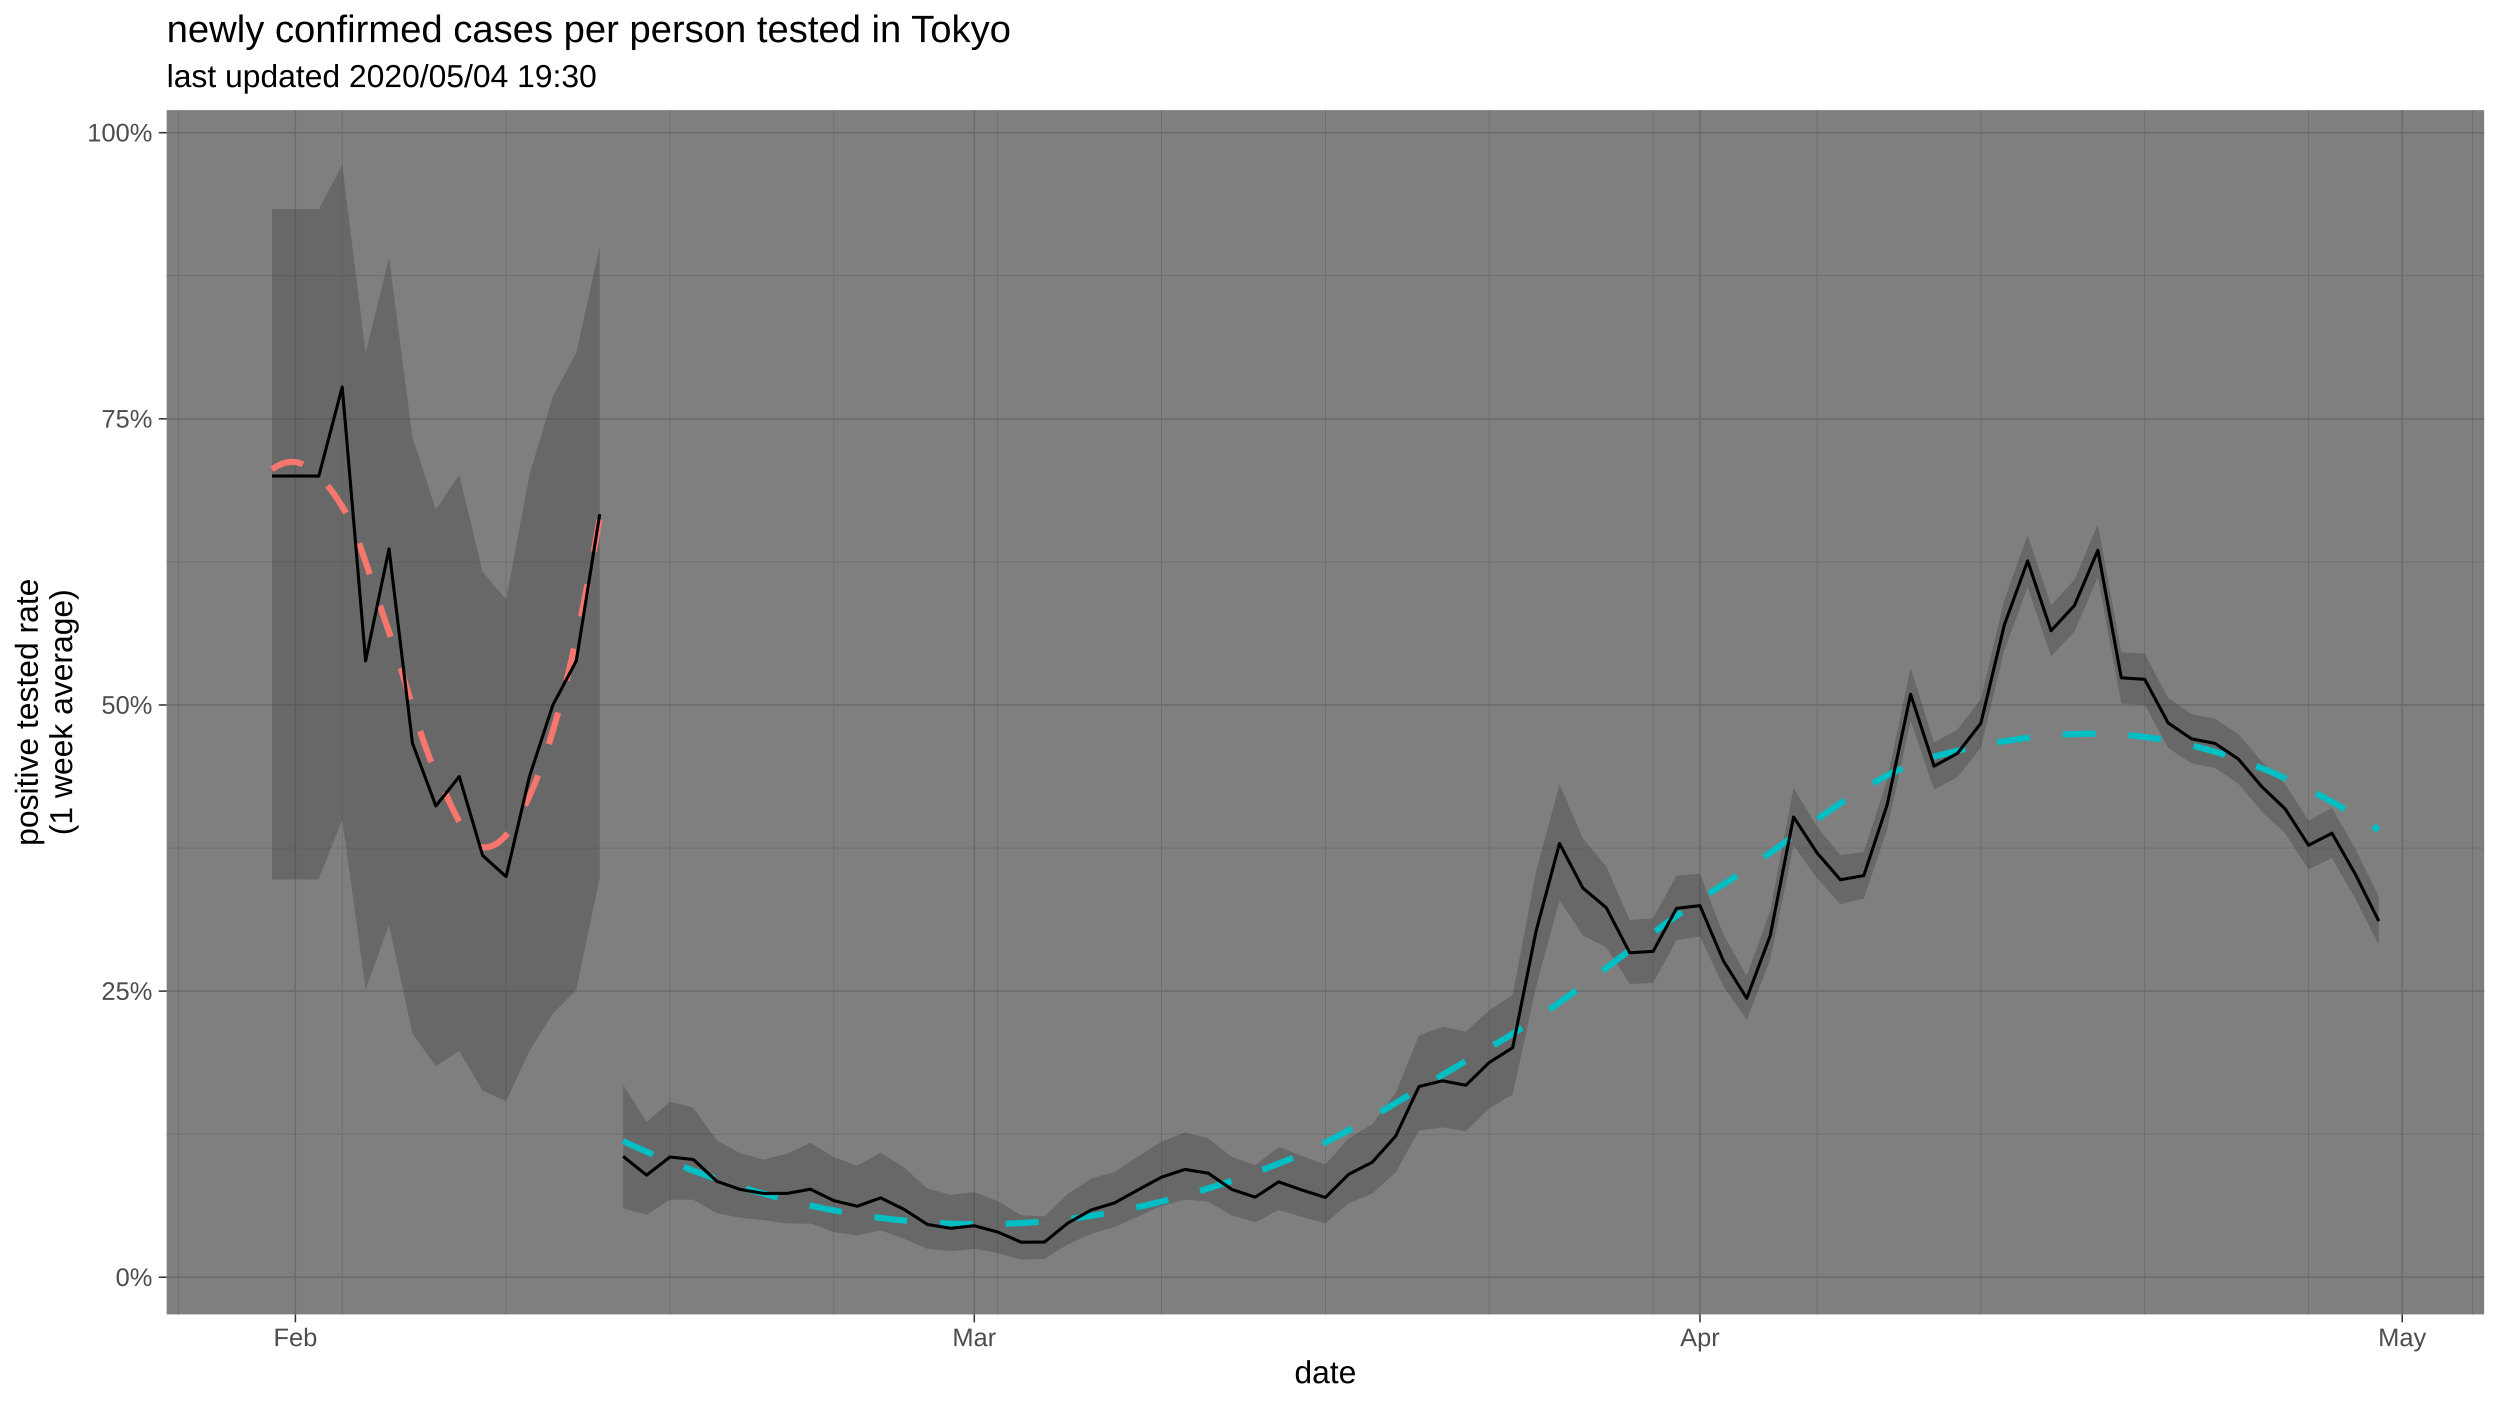
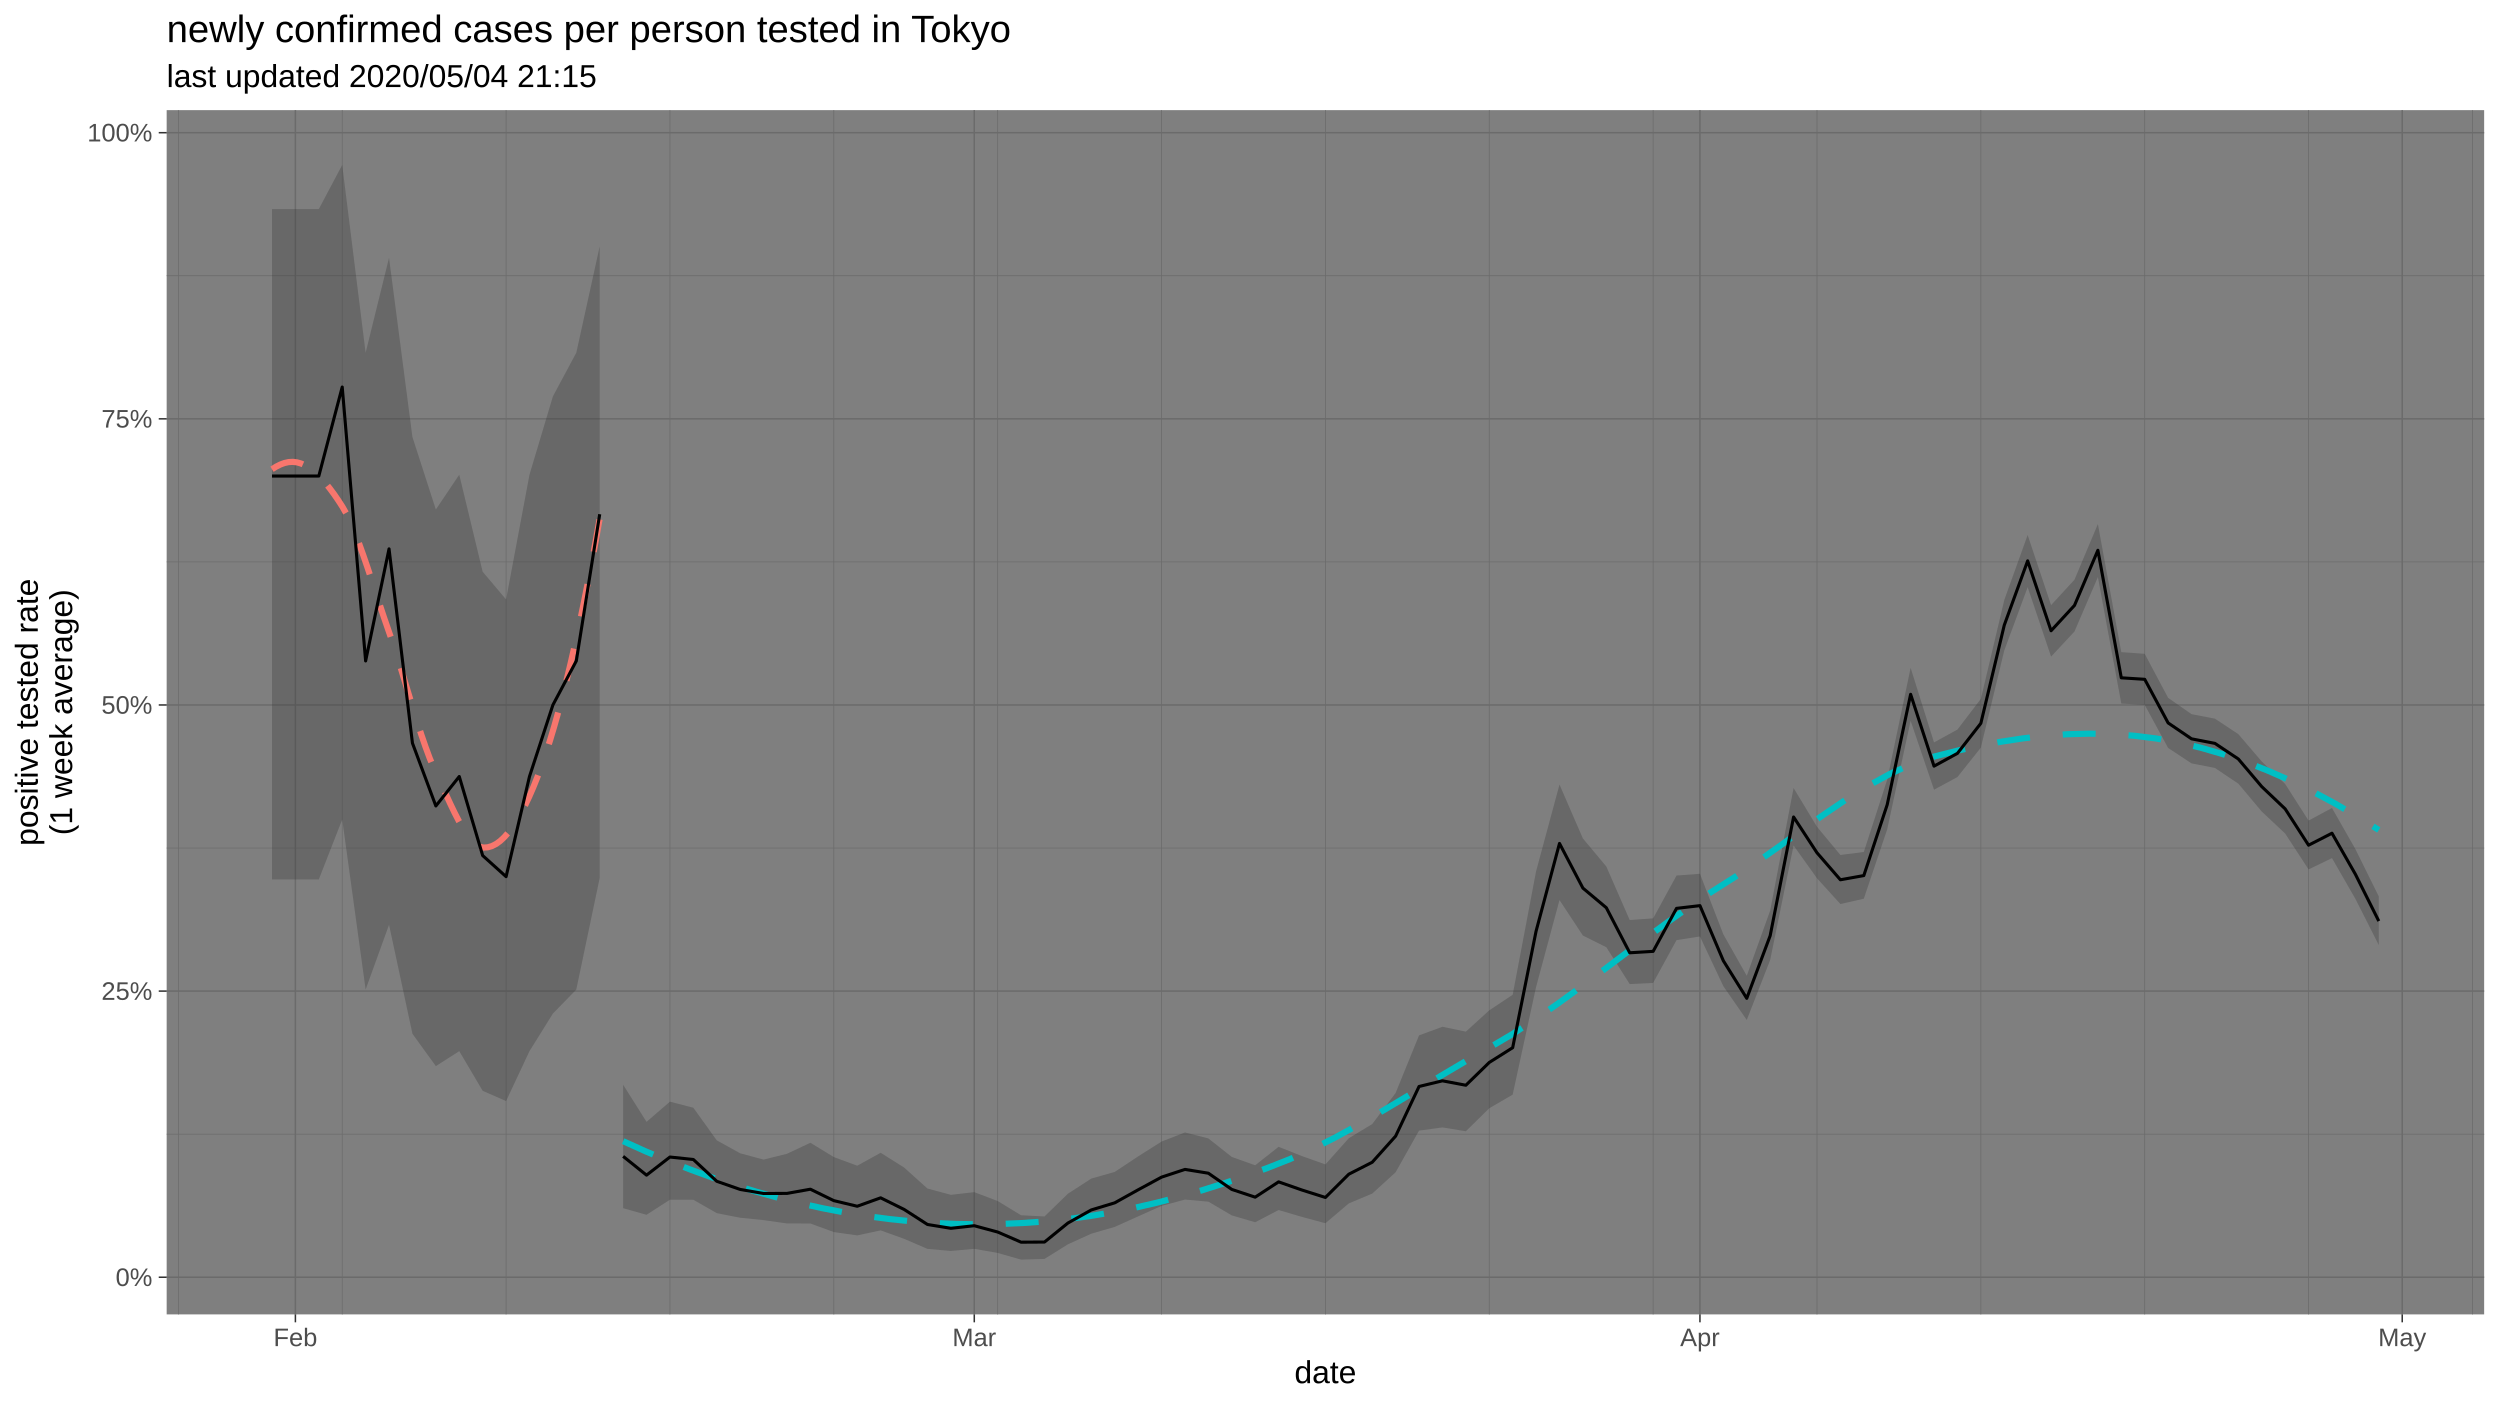
<svg xmlns="http://www.w3.org/2000/svg" viewBox="0 0 864.00 486.00">
  <defs>
    <style type="text/css">
    line, polyline, polygon, path, rect, circle {
      fill: none;
      stroke: #000000;
      stroke-linecap: round;
      stroke-linejoin: round;
      stroke-miterlimit: 10.00;
    }
  </style>
  </defs>
  <rect width="100%" height="100%" style="stroke: none; fill: #FFFFFF;" />
  <rect x="0" y="-0" width="864.00" height="486.00" style="stroke-width: 1.07; stroke: #FFFFFF; fill: #FFFFFF;" />
  <defs>
    <clipPath id="cpNTcuNjB8ODU4LjUyfDQ1NC4yNXwzOC4wNw==">
      <rect x="57.60" y="38.07" width="800.92" height="416.18" />
    </clipPath>
  </defs>
  <rect x="57.60" y="38.07" width="800.92" height="416.18" style="stroke-width: 1.07; stroke: none; fill: #7F7F7F;" clip-path="url(#cpNTcuNjB8ODU4LjUyfDQ1NC4yNXwzOC4wNw==)" />
  <polyline points="57.60,391.97 858.52,391.97 " style="stroke-width: 0.27; stroke: #6B6B6B; stroke-linecap: butt;" clip-path="url(#cpNTcuNjB8ODU4LjUyfDQ1NC4yNXwzOC4wNw==)" />
  <polyline points="57.60,293.08 858.52,293.08 " style="stroke-width: 0.27; stroke: #6B6B6B; stroke-linecap: butt;" clip-path="url(#cpNTcuNjB8ODU4LjUyfDQ1NC4yNXwzOC4wNw==)" />
  <polyline points="57.60,194.19 858.52,194.19 " style="stroke-width: 0.27; stroke: #6B6B6B; stroke-linecap: butt;" clip-path="url(#cpNTcuNjB8ODU4LjUyfDQ1NC4yNXwzOC4wNw==)" />
  <polyline points="57.60,95.30 858.52,95.30 " style="stroke-width: 0.27; stroke: #6B6B6B; stroke-linecap: butt;" clip-path="url(#cpNTcuNjB8ODU4LjUyfDQ1NC4yNXwzOC4wNw==)" />
  <polyline points="61.64,454.25 61.64,38.07 " style="stroke-width: 0.27; stroke: #6B6B6B; stroke-linecap: butt;" clip-path="url(#cpNTcuNjB8ODU4LjUyfDQ1NC4yNXwzOC4wNw==)" />
  <polyline points="118.27,454.25 118.27,38.07 " style="stroke-width: 0.27; stroke: #6B6B6B; stroke-linecap: butt;" clip-path="url(#cpNTcuNjB8ODU4LjUyfDQ1NC4yNXwzOC4wNw==)" />
  <polyline points="174.90,454.25 174.90,38.07 " style="stroke-width: 0.27; stroke: #6B6B6B; stroke-linecap: butt;" clip-path="url(#cpNTcuNjB8ODU4LjUyfDQ1NC4yNXwzOC4wNw==)" />
  <polyline points="231.53,454.25 231.53,38.07 " style="stroke-width: 0.27; stroke: #6B6B6B; stroke-linecap: butt;" clip-path="url(#cpNTcuNjB8ODU4LjUyfDQ1NC4yNXwzOC4wNw==)" />
  <polyline points="288.17,454.25 288.17,38.07 " style="stroke-width: 0.27; stroke: #6B6B6B; stroke-linecap: butt;" clip-path="url(#cpNTcuNjB8ODU4LjUyfDQ1NC4yNXwzOC4wNw==)" />
  <polyline points="344.80,454.25 344.80,38.07 " style="stroke-width: 0.27; stroke: #6B6B6B; stroke-linecap: butt;" clip-path="url(#cpNTcuNjB8ODU4LjUyfDQ1NC4yNXwzOC4wNw==)" />
  <polyline points="401.43,454.25 401.43,38.07 " style="stroke-width: 0.27; stroke: #6B6B6B; stroke-linecap: butt;" clip-path="url(#cpNTcuNjB8ODU4LjUyfDQ1NC4yNXwzOC4wNw==)" />
  <polyline points="458.06,454.25 458.06,38.07 " style="stroke-width: 0.27; stroke: #6B6B6B; stroke-linecap: butt;" clip-path="url(#cpNTcuNjB8ODU4LjUyfDQ1NC4yNXwzOC4wNw==)" />
  <polyline points="514.69,454.25 514.69,38.07 " style="stroke-width: 0.27; stroke: #6B6B6B; stroke-linecap: butt;" clip-path="url(#cpNTcuNjB8ODU4LjUyfDQ1NC4yNXwzOC4wNw==)" />
  <polyline points="571.32,454.25 571.32,38.07 " style="stroke-width: 0.27; stroke: #6B6B6B; stroke-linecap: butt;" clip-path="url(#cpNTcuNjB8ODU4LjUyfDQ1NC4yNXwzOC4wNw==)" />
  <polyline points="627.95,454.25 627.95,38.07 " style="stroke-width: 0.27; stroke: #6B6B6B; stroke-linecap: butt;" clip-path="url(#cpNTcuNjB8ODU4LjUyfDQ1NC4yNXwzOC4wNw==)" />
  <polyline points="684.58,454.25 684.58,38.07 " style="stroke-width: 0.27; stroke: #6B6B6B; stroke-linecap: butt;" clip-path="url(#cpNTcuNjB8ODU4LjUyfDQ1NC4yNXwzOC4wNw==)" />
  <polyline points="741.21,454.25 741.21,38.07 " style="stroke-width: 0.27; stroke: #6B6B6B; stroke-linecap: butt;" clip-path="url(#cpNTcuNjB8ODU4LjUyfDQ1NC4yNXwzOC4wNw==)" />
  <polyline points="797.84,454.25 797.84,38.07 " style="stroke-width: 0.27; stroke: #6B6B6B; stroke-linecap: butt;" clip-path="url(#cpNTcuNjB8ODU4LjUyfDQ1NC4yNXwzOC4wNw==)" />
  <polyline points="854.48,454.25 854.48,38.07 " style="stroke-width: 0.27; stroke: #6B6B6B; stroke-linecap: butt;" clip-path="url(#cpNTcuNjB8ODU4LjUyfDQ1NC4yNXwzOC4wNw==)" />
  <polyline points="57.60,441.42 858.52,441.42 " style="stroke-width: 0.53; stroke: #6B6B6B; stroke-linecap: butt;" clip-path="url(#cpNTcuNjB8ODU4LjUyfDQ1NC4yNXwzOC4wNw==)" />
  <polyline points="57.60,342.53 858.52,342.53 " style="stroke-width: 0.53; stroke: #6B6B6B; stroke-linecap: butt;" clip-path="url(#cpNTcuNjB8ODU4LjUyfDQ1NC4yNXwzOC4wNw==)" />
  <polyline points="57.60,243.64 858.52,243.64 " style="stroke-width: 0.53; stroke: #6B6B6B; stroke-linecap: butt;" clip-path="url(#cpNTcuNjB8ODU4LjUyfDQ1NC4yNXwzOC4wNw==)" />
  <polyline points="57.60,144.74 858.52,144.74 " style="stroke-width: 0.53; stroke: #6B6B6B; stroke-linecap: butt;" clip-path="url(#cpNTcuNjB8ODU4LjUyfDQ1NC4yNXwzOC4wNw==)" />
  <polyline points="57.60,45.85 858.52,45.85 " style="stroke-width: 0.53; stroke: #6B6B6B; stroke-linecap: butt;" clip-path="url(#cpNTcuNjB8ODU4LjUyfDQ1NC4yNXwzOC4wNw==)" />
  <polyline points="102.09,454.25 102.09,38.07 " style="stroke-width: 0.53; stroke: #6B6B6B; stroke-linecap: butt;" clip-path="url(#cpNTcuNjB8ODU4LjUyfDQ1NC4yNXwzOC4wNw==)" />
  <polyline points="336.71,454.25 336.71,38.07 " style="stroke-width: 0.53; stroke: #6B6B6B; stroke-linecap: butt;" clip-path="url(#cpNTcuNjB8ODU4LjUyfDQ1NC4yNXwzOC4wNw==)" />
  <polyline points="587.50,454.25 587.50,38.07 " style="stroke-width: 0.53; stroke: #6B6B6B; stroke-linecap: butt;" clip-path="url(#cpNTcuNjB8ODU4LjUyfDQ1NC4yNXwzOC4wNw==)" />
  <polyline points="830.21,454.25 830.21,38.07 " style="stroke-width: 0.53; stroke: #6B6B6B; stroke-linecap: butt;" clip-path="url(#cpNTcuNjB8ODU4LjUyfDQ1NC4yNXwzOC4wNw==)" />
  <polygon points="94.00,72.25 102.09,72.25 110.18,72.25 118.27,56.99 126.36,121.89 134.45,89.07 142.54,151.02 150.63,176.09 158.72,164.04 166.81,197.58 174.90,207.17 182.99,164.04 191.08,136.98 199.17,121.89 207.26,85.11 207.26,303.42 199.17,341.99 191.08,350.30 182.99,363.28 174.90,380.54 166.81,376.99 158.72,363.28 150.63,368.46 142.54,357.29 134.45,319.62 126.36,341.99 118.27,283.23 110.18,303.94 102.09,303.94 94.00,303.94 " style="stroke-width: 1.07; stroke: none; fill: #333333; fill-opacity: 0.30;" clip-path="url(#cpNTcuNjB8ODU4LjUyfDQ1NC4yNXwzOC4wNw==)" />
  <polygon points="215.35,374.87 223.44,387.70 231.53,380.73 239.62,382.83 247.71,394.09 255.80,398.57 263.89,400.75 271.98,398.74 280.07,394.93 288.17,399.88 296.26,402.86 304.35,398.39 312.44,403.48 320.53,410.75 328.62,412.93 336.71,412.00 344.80,415.07 352.89,419.99 360.98,420.40 369.07,412.54 377.16,407.30 385.25,405.01 393.34,399.64 401.43,394.52 409.52,391.37 417.61,393.43 425.70,399.83 433.79,402.71 441.88,396.33 449.97,399.54 458.06,402.42 466.15,393.36 474.24,388.47 482.33,377.71 490.42,357.82 498.51,354.84 506.60,356.53 514.69,349.16 522.78,343.77 530.87,301.09 538.96,271.13 547.05,289.77 555.14,299.45 563.23,317.96 571.32,317.38 579.41,302.58 587.50,301.97 595.59,322.90 603.68,337.22 611.77,314.69 619.86,272.32 627.95,285.73 636.04,295.48 644.13,294.43 652.22,269.44 660.31,230.79 668.40,256.57 676.49,252.13 684.58,241.53 692.67,207.37 700.76,184.88 708.85,209.13 716.94,200.33 725.03,181.09 733.12,225.37 741.21,225.95 749.30,241.16 757.39,246.81 765.48,248.36 773.57,253.72 781.66,263.17 789.75,270.93 797.84,283.59 805.93,279.22 814.02,293.43 822.11,309.80 822.11,326.63 814.02,310.64 805.93,296.57 797.84,300.48 789.75,288.07 781.66,280.47 773.57,270.84 765.48,265.42 757.39,263.83 749.30,258.50 741.21,243.62 733.12,243.15 725.03,199.46 716.94,218.25 708.85,226.94 700.76,202.94 692.67,224.85 684.58,258.40 676.49,268.55 668.40,272.93 660.31,249.13 652.22,286.63 644.13,310.61 636.04,312.44 627.95,303.54 619.86,292.22 611.77,331.79 603.68,352.51 595.59,340.84 587.50,323.65 579.41,324.91 571.32,339.71 563.23,340.10 555.14,327.37 547.05,323.33 538.96,311.07 530.87,341.11 522.78,378.31 514.69,383.02 506.60,390.97 498.51,389.64 490.42,390.75 482.33,405.14 474.24,412.51 466.15,415.90 458.06,422.76 449.97,420.57 441.88,418.19 433.79,422.42 425.70,420.04 417.61,415.30 409.52,414.58 401.43,416.76 393.34,420.39 385.25,424.02 377.16,426.37 369.07,430.04 360.98,435.09 352.89,435.33 344.80,433.03 336.71,431.60 328.62,432.34 320.53,431.62 312.44,428.14 304.35,425.22 296.26,426.96 288.17,425.81 280.07,422.85 271.98,422.83 263.89,421.68 255.80,420.86 247.71,419.27 239.62,414.64 231.53,414.62 223.44,419.84 215.35,417.55 " style="stroke-width: 1.07; stroke: none; fill: #333333; fill-opacity: 0.30;" clip-path="url(#cpNTcuNjB8ODU4LjUyfDQ1NC4yNXwzOC4wNw==)" />
  <polyline points="94.00,162.17 95.44,161.27 96.87,160.55 98.30,160.02 99.74,159.70 101.17,159.62 102.60,159.78 104.04,160.19 105.47,160.83 106.90,161.69 108.34,162.77 109.77,164.04 111.21,165.50 112.64,167.13 114.07,168.93 115.51,170.88 116.94,172.97 118.37,175.18 119.81,177.74 121.24,180.75 122.68,184.15 124.11,187.88 125.54,191.87 126.98,196.05 128.41,200.36 129.84,204.73 131.28,209.10 132.71,213.41 134.15,217.58 135.58,221.71 137.01,226.10 138.45,230.68 139.88,235.38 141.31,240.13 142.75,244.84 144.18,249.46 145.61,253.90 147.05,258.09 148.48,261.96 149.92,265.44 151.35,268.53 152.78,271.63 154.22,274.76 155.65,277.85 157.08,280.83 158.52,283.63 159.95,286.19 161.39,288.43 162.82,290.30 164.25,291.71 165.69,292.61 167.12,292.93 168.55,292.83 169.99,292.42 171.42,291.69 172.85,290.66 174.29,289.32 175.72,287.69 177.16,285.77 178.59,283.57 180.02,281.10 181.46,278.35 182.89,275.34 184.32,272.05 185.76,268.47 187.19,264.60 188.63,260.43 190.06,255.96 191.49,251.19 192.93,246.13 194.36,240.77 195.79,235.11 197.23,229.16 198.66,222.90 200.10,216.35 201.53,209.50 202.96,202.36 204.40,194.93 205.83,187.19 207.26,179.16 " style="stroke-width: 2.13; stroke: #F8766D; stroke-dasharray: 11.38,11.38; stroke-linecap: butt;" clip-path="url(#cpNTcuNjB8ODU4LjUyfDQ1NC4yNXwzOC4wNw==)" />
  <polyline points="215.35,394.39 223.03,397.86 230.71,401.10 238.40,404.13 246.08,406.93 253.76,409.51 261.44,411.87 269.12,414.01 276.80,415.92 284.48,417.61 292.16,419.08 299.84,420.31 307.52,421.32 315.20,422.11 322.88,422.66 330.56,423.00 338.24,423.11 345.92,423.00 353.60,422.67 361.28,422.12 368.96,421.33 376.64,420.28 384.33,418.99 392.01,417.45 399.69,415.68 407.37,413.68 415.05,411.48 422.73,409.06 430.41,406.44 438.09,403.63 445.77,400.60 453.45,397.14 461.13,393.28 468.81,389.10 476.49,384.70 484.17,380.14 491.85,375.50 499.53,370.88 507.21,366.34 514.89,361.97 522.57,357.45 530.26,352.49 537.94,347.18 545.62,341.62 553.30,335.90 560.98,330.11 568.66,324.35 576.34,318.69 584.02,313.24 591.70,308.09 599.38,303.22 607.06,298.04 614.74,292.61 622.42,287.09 630.10,281.66 637.78,276.46 645.46,271.68 653.14,267.47 660.82,264.00 668.50,261.45 676.18,259.50 683.87,257.79 691.55,256.34 699.23,255.17 706.91,254.30 714.59,253.75 722.27,253.55 729.95,253.72 737.63,254.27 745.31,255.24 752.99,256.63 760.67,258.44 768.35,260.67 776.03,263.29 783.71,266.31 791.39,269.70 799.07,273.46 806.75,277.57 814.43,282.04 822.11,286.84 " style="stroke-width: 2.13; stroke: #00BFC4; stroke-dasharray: 11.38,11.38; stroke-linecap: butt;" clip-path="url(#cpNTcuNjB8ODU4LjUyfDQ1NC4yNXwzOC4wNw==)" />
  <polyline points="94.00,164.52 102.09,164.52 110.18,164.52 118.27,133.76 126.36,228.42 134.45,189.69 142.54,256.82 150.63,278.54 158.72,268.36 166.81,295.68 174.90,302.97 182.99,268.36 191.08,243.64 199.17,228.42 207.26,177.71 " style="stroke-width: 1.07; stroke-linecap: butt;" clip-path="url(#cpNTcuNjB8ODU4LjUyfDQ1NC4yNXwzOC4wNw==)" />
  <polyline points="215.35,399.63 223.44,406.13 231.53,399.87 239.62,400.72 247.71,408.25 255.80,411.07 263.89,412.47 271.98,412.44 280.07,410.99 288.17,414.94 296.26,416.88 304.35,413.97 312.44,417.97 320.53,423.18 328.62,424.50 336.71,423.61 344.80,425.79 352.89,429.30 360.98,429.25 369.07,422.68 377.16,418.15 385.25,415.70 393.34,411.20 401.43,406.82 409.52,404.15 417.61,405.46 425.70,411.06 433.79,413.74 441.88,408.45 449.97,411.28 458.06,413.84 466.15,405.80 474.24,401.67 482.33,392.64 490.42,375.49 498.51,373.53 506.60,375.06 514.69,367.18 522.78,362.08 530.87,321.80 538.96,291.49 547.05,306.93 555.14,313.71 563.23,329.28 571.32,328.79 579.41,313.93 587.50,312.99 595.59,332.04 603.68,345.02 611.77,323.38 619.86,282.35 627.95,294.72 636.04,304.05 644.13,302.60 652.22,278.09 660.31,239.95 668.40,264.78 676.49,260.36 684.58,249.97 692.67,216.07 700.76,193.83 708.85,217.99 716.94,209.23 725.03,190.18 733.12,234.25 741.21,234.77 749.30,249.84 757.39,255.34 765.48,256.91 773.57,262.31 781.66,271.86 789.75,279.55 797.84,292.10 805.93,287.96 814.02,302.13 822.11,318.33 " style="stroke-width: 1.07; stroke-linecap: butt;" clip-path="url(#cpNTcuNjB8ODU4LjUyfDQ1NC4yNXwzOC4wNw==)" />
  <defs>
    <clipPath id="cpMC4wMHw4NjQuMDB8NDg2LjAwfDAuMDA=">
      <rect x="0.00" y="0.00" width="864.00" height="486.00" />
    </clipPath>
  </defs>
  <g clip-path="url(#cpMC4wMHw4NjQuMDB8NDg2LjAwfDAuMDA=)">
    <text x="39.95" y="444.45" style="font-size: 8.80px; fill: #4D4D4D; font-family: Liberation Sans;" textLength="12.72px" lengthAdjust="spacingAndGlyphs">0%</text>
  </g>
  <g clip-path="url(#cpMC4wMHw4NjQuMDB8NDg2LjAwfDAuMDA=)">
    <text x="35.05" y="345.55" style="font-size: 8.80px; fill: #4D4D4D; font-family: Liberation Sans;" textLength="17.61px" lengthAdjust="spacingAndGlyphs">25%</text>
  </g>
  <g clip-path="url(#cpMC4wMHw4NjQuMDB8NDg2LjAwfDAuMDA=)">
    <text x="35.05" y="246.66" style="font-size: 8.80px; fill: #4D4D4D; font-family: Liberation Sans;" textLength="17.61px" lengthAdjust="spacingAndGlyphs">50%</text>
  </g>
  <g clip-path="url(#cpMC4wMHw4NjQuMDB8NDg2LjAwfDAuMDA=)">
    <text x="35.05" y="147.77" style="font-size: 8.80px; fill: #4D4D4D; font-family: Liberation Sans;" textLength="17.61px" lengthAdjust="spacingAndGlyphs">75%</text>
  </g>
  <g clip-path="url(#cpMC4wMHw4NjQuMDB8NDg2LjAwfDAuMDA=)">
    <text x="30.16" y="48.88" style="font-size: 8.80px; fill: #4D4D4D; font-family: Liberation Sans;" textLength="22.51px" lengthAdjust="spacingAndGlyphs">100%</text>
  </g>
  <polyline points="54.86,441.42 57.60,441.42 " style="stroke-width: 0.53; stroke: #333333; stroke-linecap: butt;" clip-path="url(#cpMC4wMHw4NjQuMDB8NDg2LjAwfDAuMDA=)" />
  <polyline points="54.86,342.53 57.60,342.53 " style="stroke-width: 0.53; stroke: #333333; stroke-linecap: butt;" clip-path="url(#cpMC4wMHw4NjQuMDB8NDg2LjAwfDAuMDA=)" />
  <polyline points="54.86,243.64 57.60,243.64 " style="stroke-width: 0.53; stroke: #333333; stroke-linecap: butt;" clip-path="url(#cpMC4wMHw4NjQuMDB8NDg2LjAwfDAuMDA=)" />
  <polyline points="54.86,144.74 57.60,144.74 " style="stroke-width: 0.53; stroke: #333333; stroke-linecap: butt;" clip-path="url(#cpMC4wMHw4NjQuMDB8NDg2LjAwfDAuMDA=)" />
  <polyline points="54.86,45.85 57.60,45.85 " style="stroke-width: 0.53; stroke: #333333; stroke-linecap: butt;" clip-path="url(#cpMC4wMHw4NjQuMDB8NDg2LjAwfDAuMDA=)" />
  <polyline points="102.09,456.99 102.09,454.25 " style="stroke-width: 0.53; stroke: #333333; stroke-linecap: butt;" clip-path="url(#cpMC4wMHw4NjQuMDB8NDg2LjAwfDAuMDA=)" />
  <polyline points="336.71,456.99 336.71,454.25 " style="stroke-width: 0.53; stroke: #333333; stroke-linecap: butt;" clip-path="url(#cpMC4wMHw4NjQuMDB8NDg2LjAwfDAuMDA=)" />
  <polyline points="587.50,456.99 587.50,454.25 " style="stroke-width: 0.53; stroke: #333333; stroke-linecap: butt;" clip-path="url(#cpMC4wMHw4NjQuMDB8NDg2LjAwfDAuMDA=)" />
  <polyline points="830.21,456.99 830.21,454.25 " style="stroke-width: 0.53; stroke: #333333; stroke-linecap: butt;" clip-path="url(#cpMC4wMHw4NjQuMDB8NDg2LjAwfDAuMDA=)" />
  <g clip-path="url(#cpMC4wMHw4NjQuMDB8NDg2LjAwfDAuMDA=)">
    <text x="94.51" y="465.23" style="font-size: 8.80px; fill: #4D4D4D; font-family: Liberation Sans;" textLength="15.16px" lengthAdjust="spacingAndGlyphs">Feb</text>
  </g>
  <g clip-path="url(#cpMC4wMHw4NjQuMDB8NDg2LjAwfDAuMDA=)">
    <text x="329.13" y="465.23" style="font-size: 8.80px; fill: #4D4D4D; font-family: Liberation Sans;" textLength="15.16px" lengthAdjust="spacingAndGlyphs">Mar</text>
  </g>
  <g clip-path="url(#cpMC4wMHw4NjQuMDB8NDg2LjAwfDAuMDA=)">
    <text x="580.65" y="465.23" style="font-size: 8.80px; fill: #4D4D4D; font-family: Liberation Sans;" textLength="13.69px" lengthAdjust="spacingAndGlyphs">Apr</text>
  </g>
  <g clip-path="url(#cpMC4wMHw4NjQuMDB8NDg2LjAwfDAuMDA=)">
    <text x="821.89" y="465.23" style="font-size: 8.80px; fill: #4D4D4D; font-family: Liberation Sans;" textLength="16.62px" lengthAdjust="spacingAndGlyphs">May</text>
  </g>
  <g clip-path="url(#cpMC4wMHw4NjQuMDB8NDg2LjAwfDAuMDA=)">
    <text x="447.35" y="478.03" style="font-size: 11.00px; font-family: Liberation Sans;" textLength="21.41px" lengthAdjust="spacingAndGlyphs">date</text>
  </g>
  <g clip-path="url(#cpMC4wMHw4NjQuMDB8NDg2LjAwfDAuMDA=)">
    <text transform="translate(13.05,292.32) rotate(-90)" style="font-size: 11.00px; font-family: Liberation Sans;" textLength="92.33px" lengthAdjust="spacingAndGlyphs">positive tested rate</text>
  </g>
  <g clip-path="url(#cpMC4wMHw4NjQuMDB8NDg2LjAwfDAuMDA=)">
    <text transform="translate(24.93,288.65) rotate(-90)" style="font-size: 11.00px; font-family: Liberation Sans;" textLength="84.99px" lengthAdjust="spacingAndGlyphs">(1 week average)</text>
  </g>
  <g clip-path="url(#cpMC4wMHw4NjQuMDB8NDg2LjAwfDAuMDA=)">
-     <text x="57.60" y="30.10" style="font-size: 11.00px; font-family: Liberation Sans;" textLength="148.63px" lengthAdjust="spacingAndGlyphs">last updated 2020/05/04 19:30</text>
+     <text x="57.60" y="30.10" style="font-size: 11.00px; font-family: Liberation Sans;" textLength="148.63px" lengthAdjust="spacingAndGlyphs">last updated 2020/05/04 21:15</text>
  </g>
  <g clip-path="url(#cpMC4wMHw4NjQuMDB8NDg2LjAwfDAuMDA=)">
    <text x="57.60" y="14.56" style="font-size: 13.20px; font-family: Liberation Sans;" textLength="293.47px" lengthAdjust="spacingAndGlyphs">newly confirmed cases per person tested in Tokyo</text>
  </g>
</svg>
